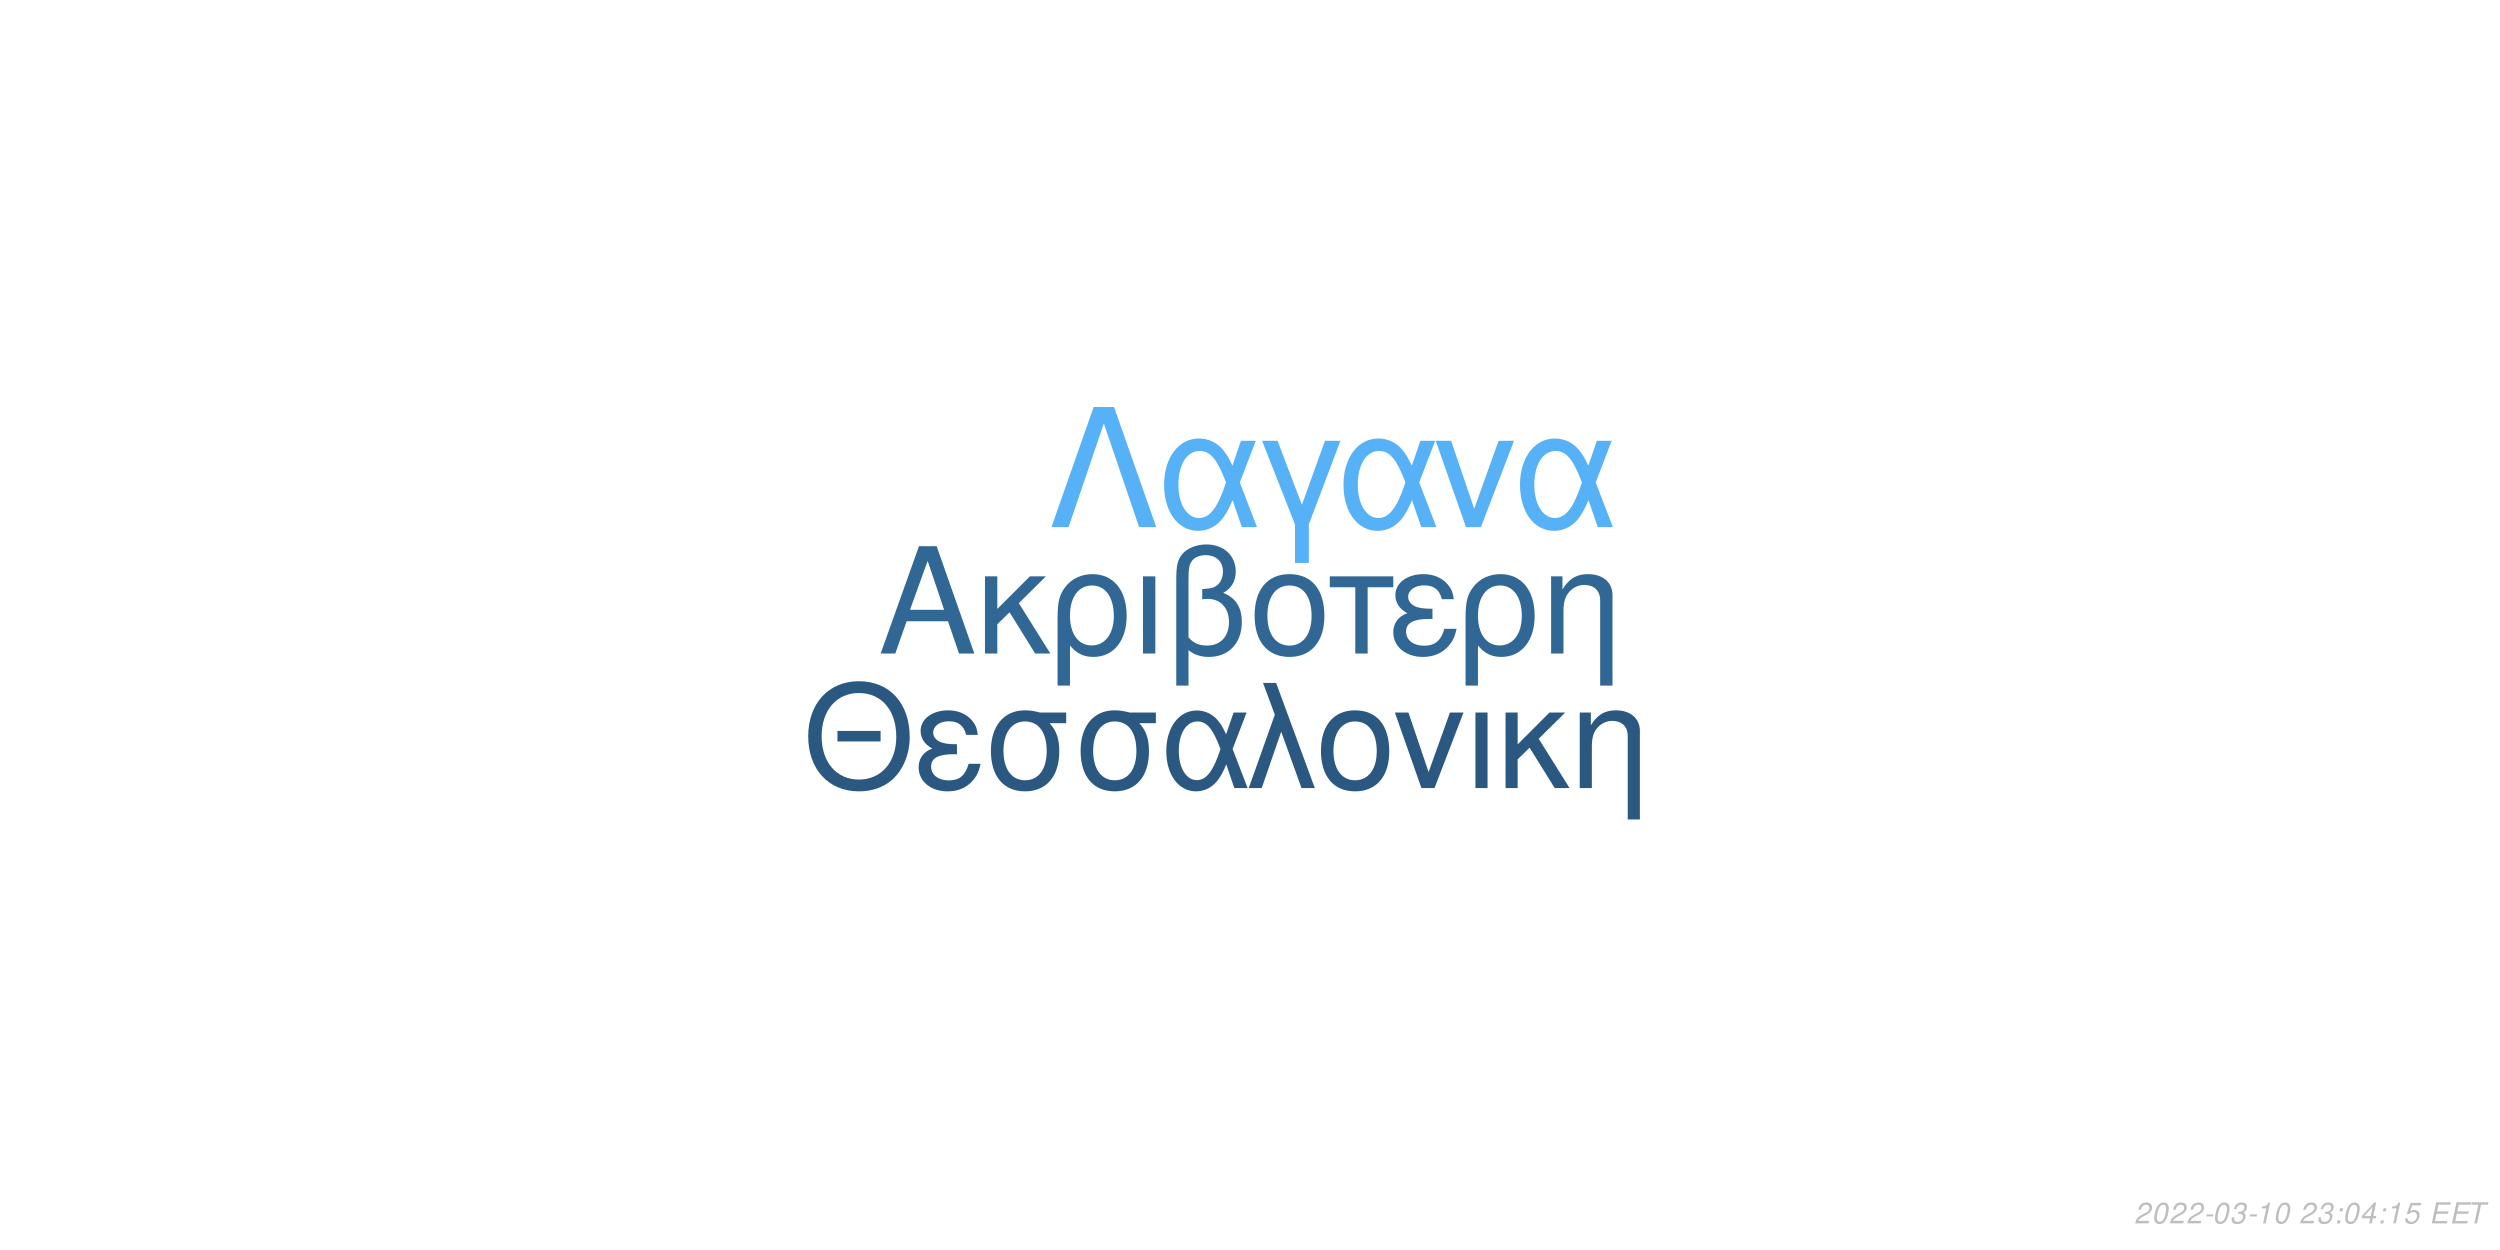
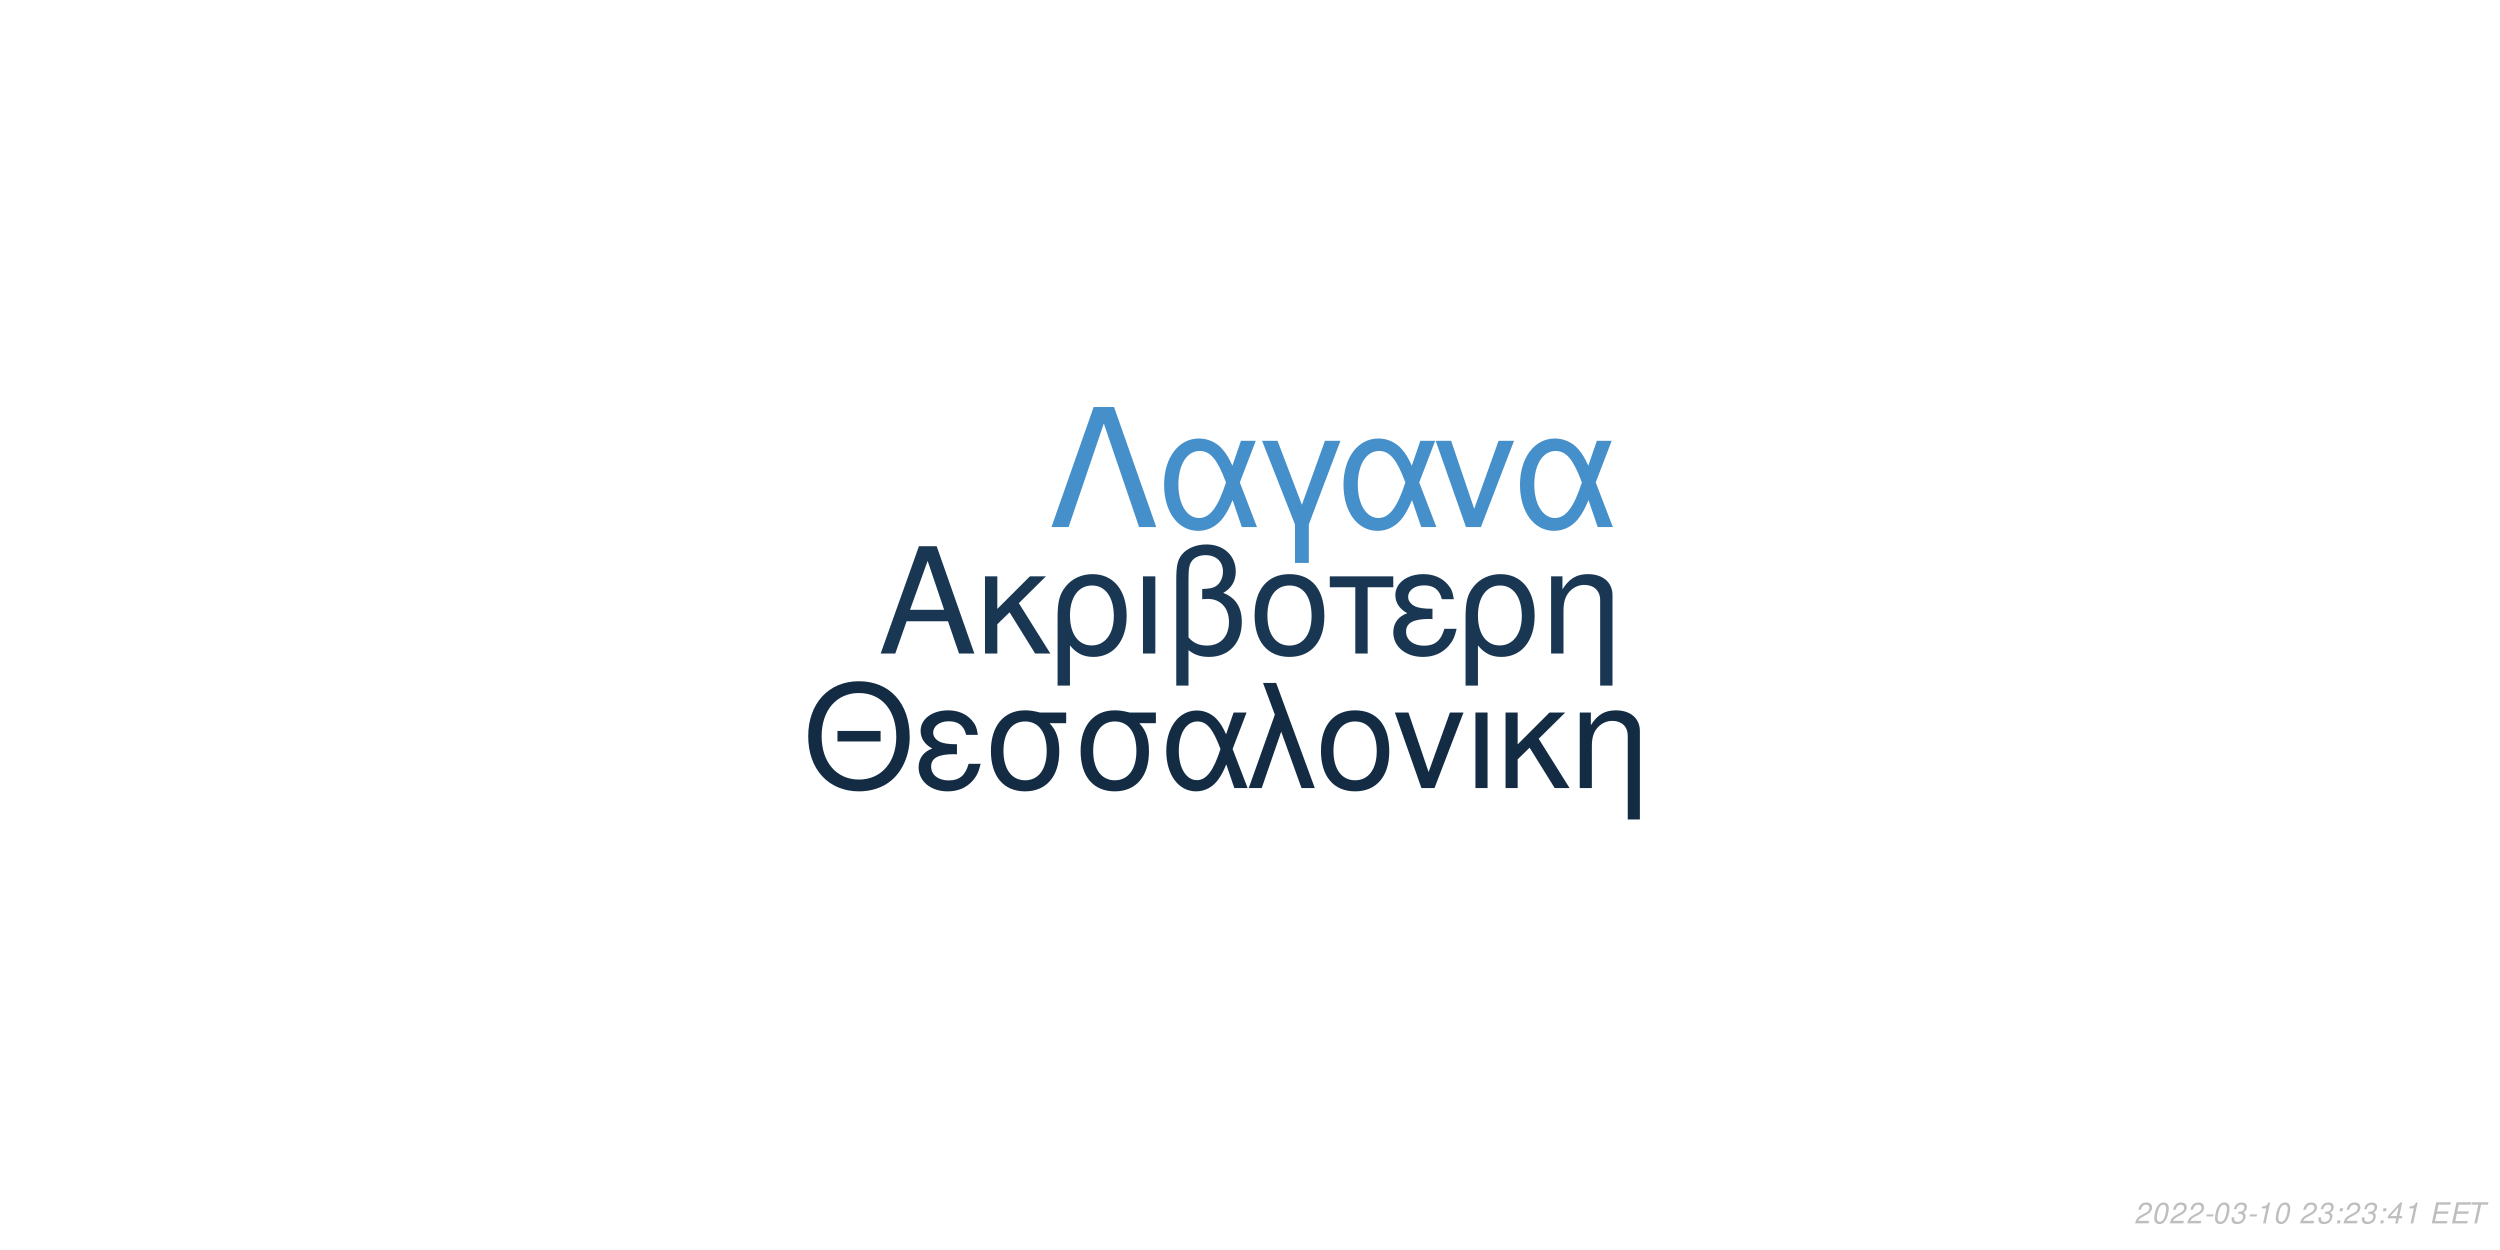
<svg xmlns="http://www.w3.org/2000/svg" xmlns:xlink="http://www.w3.org/1999/xlink" width="864pt" height="432pt" viewBox="0 0 864 432" version="1.1">
  <defs>
    <g>
      <symbol overflow="visible" id="glyph0-0">
        <path style="stroke:none;" d="" />
      </symbol>
      <symbol overflow="visible" id="glyph0-1">
        <path style="stroke:none;" d="M 24.125 -11.141 L 27.938 0 L 33.234 0 L 20.203 -37.094 L 14.094 -37.094 L 0.859 0 L 5.906 0 L 9.828 -11.141 Z M 22.797 -15.109 L 11 -15.109 L 17.094 -32.016 Z M 22.797 -15.109 " />
      </symbol>
      <symbol overflow="visible" id="glyph0-2">
        <path style="stroke:none;" d="M 7.172 -15.422 L 7.172 -26.672 L 2.906 -26.672 L 2.906 0 L 7.172 0 L 7.172 -10.125 L 11.406 -14.25 L 20.25 0 L 25.5 0 L 14.609 -17.406 L 23.969 -26.672 L 18.422 -26.672 Z M 7.172 -15.422 " />
      </symbol>
      <symbol overflow="visible" id="glyph0-3">
        <path style="stroke:none;" d="M 3 11.094 L 7.281 11.094 L 7.281 -2.797 C 9.516 -0.047 11.953 1.172 15.375 1.172 C 22.344 1.172 26.875 -4.422 26.875 -13.031 C 26.875 -21.891 22.297 -27.438 15.062 -27.438 C 11.297 -27.438 7.984 -25.906 5.797 -23.156 C 3.672 -20.516 3 -17.969 3 -12.359 Z M 14.906 -23.516 C 19.547 -23.516 22.438 -19.438 22.438 -12.922 C 22.438 -6.812 19.391 -2.797 14.812 -2.797 C 10.172 -2.797 7.281 -6.766 7.281 -13.125 C 7.281 -19.484 10.234 -23.516 14.906 -23.516 Z M 14.906 -23.516 " />
      </symbol>
      <symbol overflow="visible" id="glyph0-4">
        <path style="stroke:none;" d="M 3.516 0 L 7.781 0 L 7.781 -26.672 L 3.516 -26.672 Z M 3.516 0 " />
      </symbol>
      <symbol overflow="visible" id="glyph0-5">
        <path style="stroke:none;" d="M 4.016 11.094 L 8.25 11.094 L 8.25 -1.172 C 10.172 0.406 12.422 1.172 15.312 1.172 C 22.188 1.172 26.672 -3.609 26.672 -10.891 C 26.672 -15.984 24.578 -19.234 20.25 -20.969 C 23.109 -22.547 24.578 -25.031 24.578 -28.344 C 24.578 -33.844 20.406 -37.703 14.453 -37.703 C 10.938 -37.703 7.734 -36.391 6 -34.25 C 4.484 -32.422 4.016 -30.328 4.016 -25.391 Z M 8.25 -25.656 C 8.25 -29.359 8.5 -30.844 9.469 -32.062 C 10.375 -33.281 12.156 -34 14.094 -34 C 17.812 -34 20.156 -31.812 20.156 -28.297 C 20.156 -25.953 18.984 -23.812 17.297 -23.047 C 16.281 -22.547 15.469 -22.438 12.984 -22.297 L 12.984 -18.781 C 13.734 -18.828 14.344 -18.875 14.969 -18.875 C 19.344 -18.875 22.234 -15.719 22.234 -10.891 C 22.234 -5.906 19.281 -2.75 14.656 -2.75 C 11.953 -2.75 9.922 -3.609 8.25 -5.594 Z M 8.25 -25.656 " />
      </symbol>
      <symbol overflow="visible" id="glyph0-6">
        <path style="stroke:none;" d="M 14.094 -27.438 C 6.562 -27.438 2.094 -22.094 2.094 -13.125 C 2.094 -4.125 6.562 1.172 14.141 1.172 C 21.672 1.172 26.203 -4.172 26.203 -12.922 C 26.203 -22.188 21.828 -27.438 14.094 -27.438 Z M 14.141 -23.516 C 18.938 -23.516 21.781 -19.594 21.781 -12.984 C 21.781 -6.672 18.828 -2.75 14.141 -2.75 C 9.422 -2.75 6.516 -6.672 6.516 -13.125 C 6.516 -19.594 9.422 -23.516 14.141 -23.516 Z M 14.141 -23.516 " />
      </symbol>
      <symbol overflow="visible" id="glyph0-7">
        <path style="stroke:none;" d="M 7.891 0 L 12.156 0 L 12.156 -22.906 L 21.016 -22.906 L 21.016 -26.672 L -0.922 -26.672 L -0.922 -22.906 L 7.891 -22.906 Z M 7.891 0 " />
      </symbol>
      <symbol overflow="visible" id="glyph0-8">
        <path style="stroke:none;" d="M 14.562 -15.469 C 11.344 -15.469 9.562 -15.781 8.297 -16.438 C 6.922 -17.203 6.156 -18.328 6.156 -19.547 C 6.156 -21.891 8.453 -23.562 11.656 -23.562 C 15.062 -23.562 16.953 -22.094 17.812 -18.781 L 21.938 -18.781 C 21.578 -21.266 21.062 -22.5 19.797 -23.922 C 17.812 -26.203 14.906 -27.438 11.453 -27.438 C 5.797 -27.438 1.734 -24.375 1.734 -20.203 C 1.734 -17.609 3.156 -15.375 5.859 -13.938 C 2.797 -12.875 1.016 -10.484 1.016 -7.328 C 1.016 -2.391 5.297 1.172 11.25 1.172 C 14.969 1.172 17.906 -0.109 20.156 -2.641 C 21.578 -4.328 22.297 -5.797 22.906 -8.547 L 18.672 -8.547 C 17.5 -4.422 15.422 -2.703 11.609 -2.703 C 7.938 -2.703 5.438 -4.688 5.438 -7.578 C 5.438 -10.578 7.938 -11.953 13.484 -11.953 C 13.641 -11.953 14.094 -11.953 14.562 -11.906 Z M 14.562 -15.469 " />
      </symbol>
      <symbol overflow="visible" id="glyph0-9">
        <path style="stroke:none;" d="M 3.562 -26.672 L 3.562 0 L 7.844 0 L 7.844 -14.703 C 7.844 -17.906 8.5 -19.891 10.031 -21.531 C 11.406 -22.953 13.188 -23.719 15.062 -23.719 C 18.375 -23.719 20.516 -21.672 20.516 -18.469 L 20.516 11.094 L 24.781 11.094 L 24.781 -20.156 C 24.781 -24.578 21.469 -27.438 16.328 -27.438 C 12.359 -27.438 9.828 -25.906 7.484 -22.188 L 7.484 -26.672 Z M 3.562 -26.672 " />
      </symbol>
      <symbol overflow="visible" id="glyph1-0">
        <path style="stroke:none;" d="" />
      </symbol>
      <symbol overflow="visible" id="glyph1-1">
        <path style="stroke:none;" d="M 26.859 -19.734 L 11.953 -19.734 L 11.953 -16.094 L 26.859 -16.094 Z M 19.328 -36.922 C 8.922 -36.922 1.844 -29.25 1.844 -17.891 C 1.844 -6.484 8.875 1.141 19.391 1.141 C 23.812 1.141 27.703 -0.203 30.641 -2.688 C 34.578 -6.031 36.922 -11.656 36.922 -17.594 C 36.922 -29.297 30 -36.922 19.328 -36.922 Z M 19.328 -32.844 C 27.203 -32.844 32.281 -26.906 32.281 -17.688 C 32.281 -8.922 27.062 -2.938 19.391 -2.938 C 11.609 -2.938 6.484 -8.922 6.484 -17.891 C 6.484 -26.859 11.609 -32.844 19.328 -32.844 Z M 19.328 -32.844 " />
      </symbol>
      <symbol overflow="visible" id="glyph1-2">
        <path style="stroke:none;" d="M 14.25 -15.141 C 11.109 -15.141 9.375 -15.453 8.125 -16.094 C 6.781 -16.844 6.031 -17.938 6.031 -19.141 C 6.031 -21.422 8.266 -23.078 11.406 -23.078 C 14.75 -23.078 16.594 -21.625 17.438 -18.391 L 21.469 -18.391 C 21.125 -20.828 20.625 -22.031 19.391 -23.422 C 17.438 -25.656 14.594 -26.859 11.219 -26.859 C 5.688 -26.859 1.688 -23.875 1.688 -19.781 C 1.688 -17.234 3.094 -15.047 5.734 -13.656 C 2.734 -12.609 1 -10.266 1 -7.172 C 1 -2.344 5.188 1.141 11.016 1.141 C 14.656 1.141 17.547 -0.094 19.734 -2.594 C 21.125 -4.234 21.828 -5.688 22.422 -8.375 L 18.281 -8.375 C 17.141 -4.328 15.094 -2.641 11.359 -2.641 C 7.766 -2.641 5.328 -4.578 5.328 -7.422 C 5.328 -10.359 7.766 -11.703 13.203 -11.703 C 13.359 -11.703 13.797 -11.703 14.25 -11.656 Z M 14.25 -15.141 " />
      </symbol>
      <symbol overflow="visible" id="glyph1-3">
        <path style="stroke:none;" d="M 29 -26.109 L 19.938 -26.109 C 17.594 -26.703 16.438 -26.859 14.703 -26.859 C 7.469 -26.859 2.984 -21.469 2.984 -12.859 C 2.984 -4.031 7.375 1.141 14.797 1.141 C 22.172 1.141 26.609 -4.078 26.609 -12.656 C 26.609 -17.047 25.656 -19.828 23.266 -22.422 L 29 -22.422 Z M 14.797 -23.016 C 19.531 -23.016 22.266 -19.234 22.266 -12.75 C 22.266 -6.531 19.438 -2.688 14.797 -2.688 C 10.172 -2.688 7.328 -6.531 7.328 -12.859 C 7.328 -19.188 10.172 -23.016 14.797 -23.016 Z M 14.797 -23.016 " />
      </symbol>
      <symbol overflow="visible" id="glyph1-4">
        <path style="stroke:none;" d="M 29.344 -26.109 L 24.859 -26.109 L 22.266 -18.578 C 21.125 -21.031 20.484 -22.125 19.328 -23.469 C 17.547 -25.609 14.906 -26.812 12.156 -26.812 C 5.984 -26.812 1.594 -20.984 1.594 -12.812 C 1.594 -4.578 5.828 1.141 11.906 1.141 C 14.953 1.141 17.734 -0.344 19.625 -3.047 C 20.672 -4.531 21.281 -5.688 22.328 -8.172 L 25.109 0 L 29.703 0 L 24.516 -13.5 Z M 20.328 -13.5 C 17.891 -5.922 15.453 -2.734 12.156 -2.734 C 8.516 -2.734 5.922 -6.922 5.922 -12.812 C 5.922 -18.938 8.516 -23.016 12.359 -23.016 C 15.594 -23.016 17.688 -20.531 20.328 -13.5 Z M 20.328 -13.5 " />
      </symbol>
      <symbol overflow="visible" id="glyph1-5">
        <path style="stroke:none;" d="M 1.094 0 L 5.578 0 L 12.312 -19.484 L 19.328 0 L 23.922 0 L 10.562 -36.328 L 6.031 -36.328 L 10.109 -25.359 Z M 1.094 0 " />
      </symbol>
      <symbol overflow="visible" id="glyph1-6">
        <path style="stroke:none;" d="M 13.797 -26.859 C 6.422 -26.859 2.047 -21.625 2.047 -12.859 C 2.047 -4.031 6.422 1.141 13.859 1.141 C 21.234 1.141 25.656 -4.078 25.656 -12.656 C 25.656 -21.719 21.375 -26.859 13.797 -26.859 Z M 13.859 -23.016 C 18.531 -23.016 21.328 -19.188 21.328 -12.703 C 21.328 -6.531 18.438 -2.688 13.859 -2.688 C 9.219 -2.688 6.375 -6.531 6.375 -12.859 C 6.375 -19.188 9.219 -23.016 13.859 -23.016 Z M 13.859 -23.016 " />
      </symbol>
      <symbol overflow="visible" id="glyph1-7">
        <path style="stroke:none;" d="M 14.297 0 L 24.312 -26.109 L 19.625 -26.109 L 12.25 -5.531 L 5.281 -26.109 L 0.594 -26.109 L 9.766 0 Z M 14.297 0 " />
      </symbol>
      <symbol overflow="visible" id="glyph1-8">
        <path style="stroke:none;" d="M 3.438 0 L 7.625 0 L 7.625 -26.109 L 3.438 -26.109 Z M 3.438 0 " />
      </symbol>
      <symbol overflow="visible" id="glyph1-9">
        <path style="stroke:none;" d="M 7.031 -15.094 L 7.031 -26.109 L 2.844 -26.109 L 2.844 0 L 7.031 0 L 7.031 -9.922 L 11.156 -13.953 L 19.828 0 L 24.969 0 L 14.297 -17.047 L 23.469 -26.109 L 18.031 -26.109 Z M 7.031 -15.094 " />
      </symbol>
      <symbol overflow="visible" id="glyph1-10">
        <path style="stroke:none;" d="M 3.484 -26.109 L 3.484 0 L 7.672 0 L 7.672 -14.406 C 7.672 -17.547 8.328 -19.484 9.812 -21.078 C 11.156 -22.469 12.906 -23.219 14.75 -23.219 C 17.984 -23.219 20.078 -21.234 20.078 -18.094 L 20.078 10.859 L 24.266 10.859 L 24.266 -19.734 C 24.266 -24.062 21.031 -26.859 16 -26.859 C 12.109 -26.859 9.609 -25.359 7.328 -21.719 L 7.328 -26.109 Z M 3.484 -26.109 " />
      </symbol>
      <symbol overflow="visible" id="glyph2-0">
        <path style="stroke:none;" d="" />
      </symbol>
      <symbol overflow="visible" id="glyph2-1">
        <path style="stroke:none;" d="M 22.531 -41.484 L 15.484 -41.484 L 0.906 0 L 6.828 0 L 19 -35.797 L 31.188 0 L 37.109 0 Z M 22.531 -41.484 " />
      </symbol>
      <symbol overflow="visible" id="glyph2-2">
        <path style="stroke:none;" d="M 33.516 -29.812 L 28.391 -29.812 L 25.438 -21.219 C 24.125 -24.016 23.391 -25.266 22.078 -26.797 C 20.031 -29.25 17.016 -30.609 13.891 -30.609 C 6.828 -30.609 1.828 -23.953 1.828 -14.625 C 1.828 -5.234 6.656 1.312 13.594 1.312 C 17.078 1.312 20.266 -0.391 22.422 -3.469 C 23.609 -5.172 24.297 -6.484 25.5 -9.328 L 28.688 0 L 33.922 0 L 28 -15.422 Z M 23.219 -15.422 C 20.422 -6.766 17.641 -3.125 13.891 -3.125 C 9.734 -3.125 6.766 -7.906 6.766 -14.625 C 6.766 -21.625 9.734 -26.297 14.109 -26.297 C 17.812 -26.297 20.203 -23.453 23.219 -15.422 Z M 23.219 -15.422 " />
      </symbol>
      <symbol overflow="visible" id="glyph2-3">
        <path style="stroke:none;" d="M 12.062 12.406 L 16.844 12.406 L 16.844 -0.906 L 27.766 -29.812 L 22.422 -29.812 L 14.453 -7.688 L 6.031 -29.812 L 0.688 -29.812 L 12.062 -0.906 Z M 12.062 12.406 " />
      </symbol>
      <symbol overflow="visible" id="glyph2-4">
        <path style="stroke:none;" d="M 16.328 0 L 27.766 -29.812 L 22.422 -29.812 L 14 -6.312 L 6.031 -29.812 L 0.688 -29.812 L 11.156 0 Z M 16.328 0 " />
      </symbol>
      <symbol overflow="visible" id="glyph3-0">
        <path style="stroke:none;" d="" />
      </symbol>
      <symbol overflow="visible" id="glyph3-1">
        <path style="stroke:none;" d="M 5.234 -0.875 L 1.469 -0.875 C 1.641 -1.375 2.203 -1.891 3.109 -2.344 L 4.234 -2.938 C 5.562 -3.625 6.219 -4.469 6.219 -5.484 C 6.219 -5.938 6.062 -6.359 5.797 -6.656 C 5.469 -7.047 4.984 -7.234 4.312 -7.234 C 2.766 -7.234 1.891 -6.453 1.484 -4.734 L 2.375 -4.734 C 2.484 -5.188 2.609 -5.484 2.797 -5.75 C 3.094 -6.203 3.609 -6.453 4.188 -6.453 C 4.891 -6.453 5.344 -6.031 5.344 -5.375 C 5.344 -4.703 4.859 -4.094 4.016 -3.656 L 2.984 -3.125 C 1.234 -2.188 0.797 -1.656 0.344 -0.016 L 5.047 -0.016 Z M 5.234 -0.875 " />
      </symbol>
      <symbol overflow="visible" id="glyph3-2">
        <path style="stroke:none;" d="M 4.203 -7.234 C 3.375 -7.234 2.688 -6.812 2.125 -5.984 C 1.484 -5.047 0.984 -3.188 0.984 -1.734 C 0.984 -1.109 1.172 -0.562 1.484 -0.266 C 1.797 0.047 2.281 0.234 2.766 0.234 C 3.625 0.234 4.281 -0.156 4.859 -1.016 C 5.516 -1.953 6 -3.797 6 -5.266 C 6 -6.5 5.328 -7.234 4.203 -7.234 Z M 4.094 -6.453 C 4.734 -6.453 5.125 -5.984 5.125 -5.156 C 5.125 -4.203 4.781 -2.625 4.406 -1.812 C 3.984 -0.938 3.516 -0.547 2.875 -0.547 C 2.25 -0.547 1.875 -1.031 1.875 -1.828 C 1.875 -2.797 2.203 -4.344 2.594 -5.203 C 2.984 -6.047 3.453 -6.453 4.094 -6.453 Z M 4.094 -6.453 " />
      </symbol>
      <symbol overflow="visible" id="glyph3-3">
        <path style="stroke:none;" d="M 3.516 -3.125 L 1.125 -3.125 L 0.969 -2.406 L 3.359 -2.406 Z M 3.516 -3.125 " />
      </symbol>
      <symbol overflow="visible" id="glyph3-4">
        <path style="stroke:none;" d="M 2.922 -3.312 C 3.125 -3.344 3.234 -3.344 3.375 -3.344 C 4.203 -3.344 4.688 -3 4.688 -2.406 C 4.688 -1.312 3.906 -0.547 2.781 -0.547 C 2.047 -0.547 1.594 -0.938 1.594 -1.562 C 1.594 -1.719 1.609 -1.844 1.656 -2.094 L 0.766 -2.094 C 0.734 -1.797 0.719 -1.641 0.719 -1.469 C 0.719 -0.375 1.406 0.234 2.641 0.234 C 3.547 0.234 4.297 -0.078 4.812 -0.656 C 5.266 -1.156 5.562 -1.875 5.562 -2.547 C 5.562 -3.125 5.344 -3.453 4.797 -3.734 C 5.641 -4.234 6.016 -4.844 6.016 -5.734 C 6.016 -6.656 5.312 -7.234 4.203 -7.234 C 3.375 -7.234 2.672 -6.938 2.188 -6.375 C 1.891 -6.031 1.703 -5.641 1.516 -4.906 L 2.391 -4.906 C 2.5 -5.359 2.594 -5.594 2.734 -5.812 C 3.047 -6.234 3.516 -6.453 4.078 -6.453 C 4.734 -6.453 5.141 -6.125 5.141 -5.578 C 5.141 -5.188 5.016 -4.797 4.797 -4.547 C 4.516 -4.234 4 -4.062 3.266 -4.062 L 3.078 -4.062 Z M 2.922 -3.312 " />
      </symbol>
      <symbol overflow="visible" id="glyph3-5">
        <path style="stroke:none;" d="M 3.703 -5.188 L 2.594 0 L 3.469 0 L 5.016 -7.234 L 4.438 -7.234 C 3.906 -6.156 3.688 -6.016 2.234 -5.812 L 2.109 -5.188 Z M 3.703 -5.188 " />
      </symbol>
      <symbol overflow="visible" id="glyph3-6">
        <path style="stroke:none;" d="" />
      </symbol>
      <symbol overflow="visible" id="glyph3-7">
        <path style="stroke:none;" d="M 2.359 -1.031 L 1.312 -1.031 L 1.094 0 L 2.141 0 Z M 3.266 -5.234 L 2.219 -5.234 L 2 -4.203 L 3.047 -4.203 Z M 3.266 -5.234 " />
      </symbol>
      <symbol overflow="visible" id="glyph3-8">
        <path style="stroke:none;" d="M 3.625 -1.75 L 3.266 0 L 4.141 0 L 4.516 -1.75 L 5.562 -1.75 L 5.734 -2.531 L 4.688 -2.531 L 5.688 -7.234 L 5.016 -7.234 L 0.844 -2.672 L 0.641 -1.75 Z M 3.797 -2.531 L 1.594 -2.531 L 4.469 -5.703 Z M 3.797 -2.531 " />
      </symbol>
      <symbol overflow="visible" id="glyph3-9">
-         <path style="stroke:none;" d="M 6.297 -7.094 L 2.594 -7.094 L 1.234 -3.234 L 2.047 -3.234 C 2.656 -3.766 2.938 -3.906 3.531 -3.906 C 4.328 -3.906 4.797 -3.453 4.797 -2.688 C 4.797 -1.438 3.969 -0.547 2.828 -0.547 C 2.031 -0.547 1.609 -0.938 1.578 -1.734 L 0.703 -1.734 L 0.703 -1.516 C 0.703 -0.938 0.844 -0.547 1.188 -0.266 C 1.562 0.062 2.078 0.234 2.703 0.234 C 3.656 0.234 4.391 -0.156 4.984 -0.922 C 5.422 -1.5 5.672 -2.234 5.672 -2.953 C 5.672 -4 4.938 -4.672 3.812 -4.672 C 3.328 -4.672 2.906 -4.547 2.406 -4.234 L 3.109 -6.219 L 6.109 -6.219 Z M 6.297 -7.094 " />
+         <path style="stroke:none;" d="M 2.547 -3.312 L 6.5 -3.312 L 6.688 -4.141 L 2.719 -4.141 L 3.219 -6.469 L 7.344 -6.469 L 7.516 -7.297 L 2.453 -7.297 L 0.906 0 L 6.125 0 L 6.297 -0.812 L 2.016 -0.812 Z M 2.547 -3.312 " />
      </symbol>
      <symbol overflow="visible" id="glyph3-10">
-         <path style="stroke:none;" d="M 2.547 -3.312 L 6.5 -3.312 L 6.688 -4.141 L 2.719 -4.141 L 3.219 -6.469 L 7.344 -6.469 L 7.516 -7.297 L 2.453 -7.297 L 0.906 0 L 6.125 0 L 6.297 -0.812 L 2.016 -0.812 Z M 2.547 -3.312 " />
-       </symbol>
-       <symbol overflow="visible" id="glyph3-11">
        <path style="stroke:none;" d="M 4.938 -6.469 L 7.312 -6.469 L 7.484 -7.297 L 1.75 -7.297 L 1.578 -6.469 L 3.984 -6.469 L 2.609 0 L 3.547 0 Z M 4.938 -6.469 " />
      </symbol>
    </g>
  </defs>
  <g id="surface1">
    <rect x="0" y="0" width="864" height="432" style="fill:rgb(100%,100%,100%);fill-opacity:1;stroke:none;" />
-     <g style="fill:rgb(19.216%,40.392%,58.039%);fill-opacity:1;">
+     <g style="fill:rgb(9.804%,21.569%,32.549%);fill-opacity:1;">
      <use xlink:href="#glyph0-1" x="303.5" y="225.861" />
      <use xlink:href="#glyph0-2" x="337.5" y="225.861" />
      <use xlink:href="#glyph0-3" x="362.5" y="225.861" />
      <use xlink:href="#glyph0-4" x="391.5" y="225.861" />
      <use xlink:href="#glyph0-5" x="402.5" y="225.861" />
      <use xlink:href="#glyph0-6" x="431.5" y="225.861" />
      <use xlink:href="#glyph0-7" x="460.5" y="225.861" />
      <use xlink:href="#glyph0-8" x="480.5" y="225.861" />
      <use xlink:href="#glyph0-3" x="503.5" y="225.861" />
      <use xlink:href="#glyph0-9" x="532.5" y="225.861" />
    </g>
-     <g style="fill:rgb(16.471%,34.51%,50.196%);fill-opacity:1;">
+     <g style="fill:rgb(7.451%,17.255%,26.667%);fill-opacity:1;">
      <use xlink:href="#glyph1-1" x="277.473" y="272.354" />
      <use xlink:href="#glyph1-2" x="316.473" y="272.354" />
      <use xlink:href="#glyph1-3" x="339.473" y="272.354" />
      <use xlink:href="#glyph1-3" x="370.473" y="272.354" />
      <use xlink:href="#glyph1-4" x="401.473" y="272.354" />
      <use xlink:href="#glyph1-5" x="430.473" y="272.354" />
      <use xlink:href="#glyph1-6" x="454.473" y="272.354" />
      <use xlink:href="#glyph1-7" x="481.473" y="272.354" />
      <use xlink:href="#glyph1-8" x="506.473" y="272.354" />
      <use xlink:href="#glyph1-9" x="517.473" y="272.354" />
      <use xlink:href="#glyph1-10" x="542.473" y="272.354" />
    </g>
-     <g style="fill:rgb(33.725%,69.412%,96.863%);fill-opacity:1;">
+     <g style="fill:rgb(27.059%,56.078%,79.216%);fill-opacity:1;">
      <use xlink:href="#glyph2-1" x="362.484" y="182.152" />
      <use xlink:href="#glyph2-2" x="400.484" y="182.152" />
      <use xlink:href="#glyph2-3" x="435.484" y="182.152" />
      <use xlink:href="#glyph2-2" x="462.484" y="182.152" />
      <use xlink:href="#glyph2-4" x="495.484" y="182.152" />
      <use xlink:href="#glyph2-2" x="523.484" y="182.152" />
    </g>
    <g style="fill:rgb(74.51%,74.51%,74.51%);fill-opacity:1;">
      <use xlink:href="#glyph3-1" x="737.52" y="422.81" />
      <use xlink:href="#glyph3-2" x="743.52" y="422.81" />
      <use xlink:href="#glyph3-1" x="749.52" y="422.81" />
      <use xlink:href="#glyph3-1" x="755.52" y="422.81" />
      <use xlink:href="#glyph3-3" x="761.52" y="422.81" />
      <use xlink:href="#glyph3-2" x="764.52" y="422.81" />
      <use xlink:href="#glyph3-4" x="770.52" y="422.81" />
      <use xlink:href="#glyph3-3" x="776.52" y="422.81" />
      <use xlink:href="#glyph3-5" x="779.52" y="422.81" />
      <use xlink:href="#glyph3-2" x="785.52" y="422.81" />
      <use xlink:href="#glyph3-6" x="791.52" y="422.81" />
      <use xlink:href="#glyph3-1" x="794.52" y="422.81" />
      <use xlink:href="#glyph3-4" x="800.52" y="422.81" />
      <use xlink:href="#glyph3-7" x="806.52" y="422.81" />
-       <use xlink:href="#glyph3-2" x="809.52" y="422.81" />
-       <use xlink:href="#glyph3-8" x="815.52" y="422.81" />
+       <use xlink:href="#glyph3-1" x="809.52" y="422.81" />
+       <use xlink:href="#glyph3-4" x="815.52" y="422.81" />
      <use xlink:href="#glyph3-7" x="821.52" y="422.81" />
-       <use xlink:href="#glyph3-5" x="824.52" y="422.81" />
-       <use xlink:href="#glyph3-9" x="830.52" y="422.81" />
+       <use xlink:href="#glyph3-8" x="824.52" y="422.81" />
+       <use xlink:href="#glyph3-5" x="830.52" y="422.81" />
      <use xlink:href="#glyph3-6" x="836.52" y="422.81" />
-       <use xlink:href="#glyph3-10" x="839.52" y="422.81" />
-       <use xlink:href="#glyph3-10" x="846.52" y="422.81" />
-       <use xlink:href="#glyph3-11" x="852.52" y="422.81" />
+       <use xlink:href="#glyph3-9" x="839.52" y="422.81" />
+       <use xlink:href="#glyph3-9" x="846.52" y="422.81" />
+       <use xlink:href="#glyph3-10" x="852.52" y="422.81" />
    </g>
  </g>
</svg>
